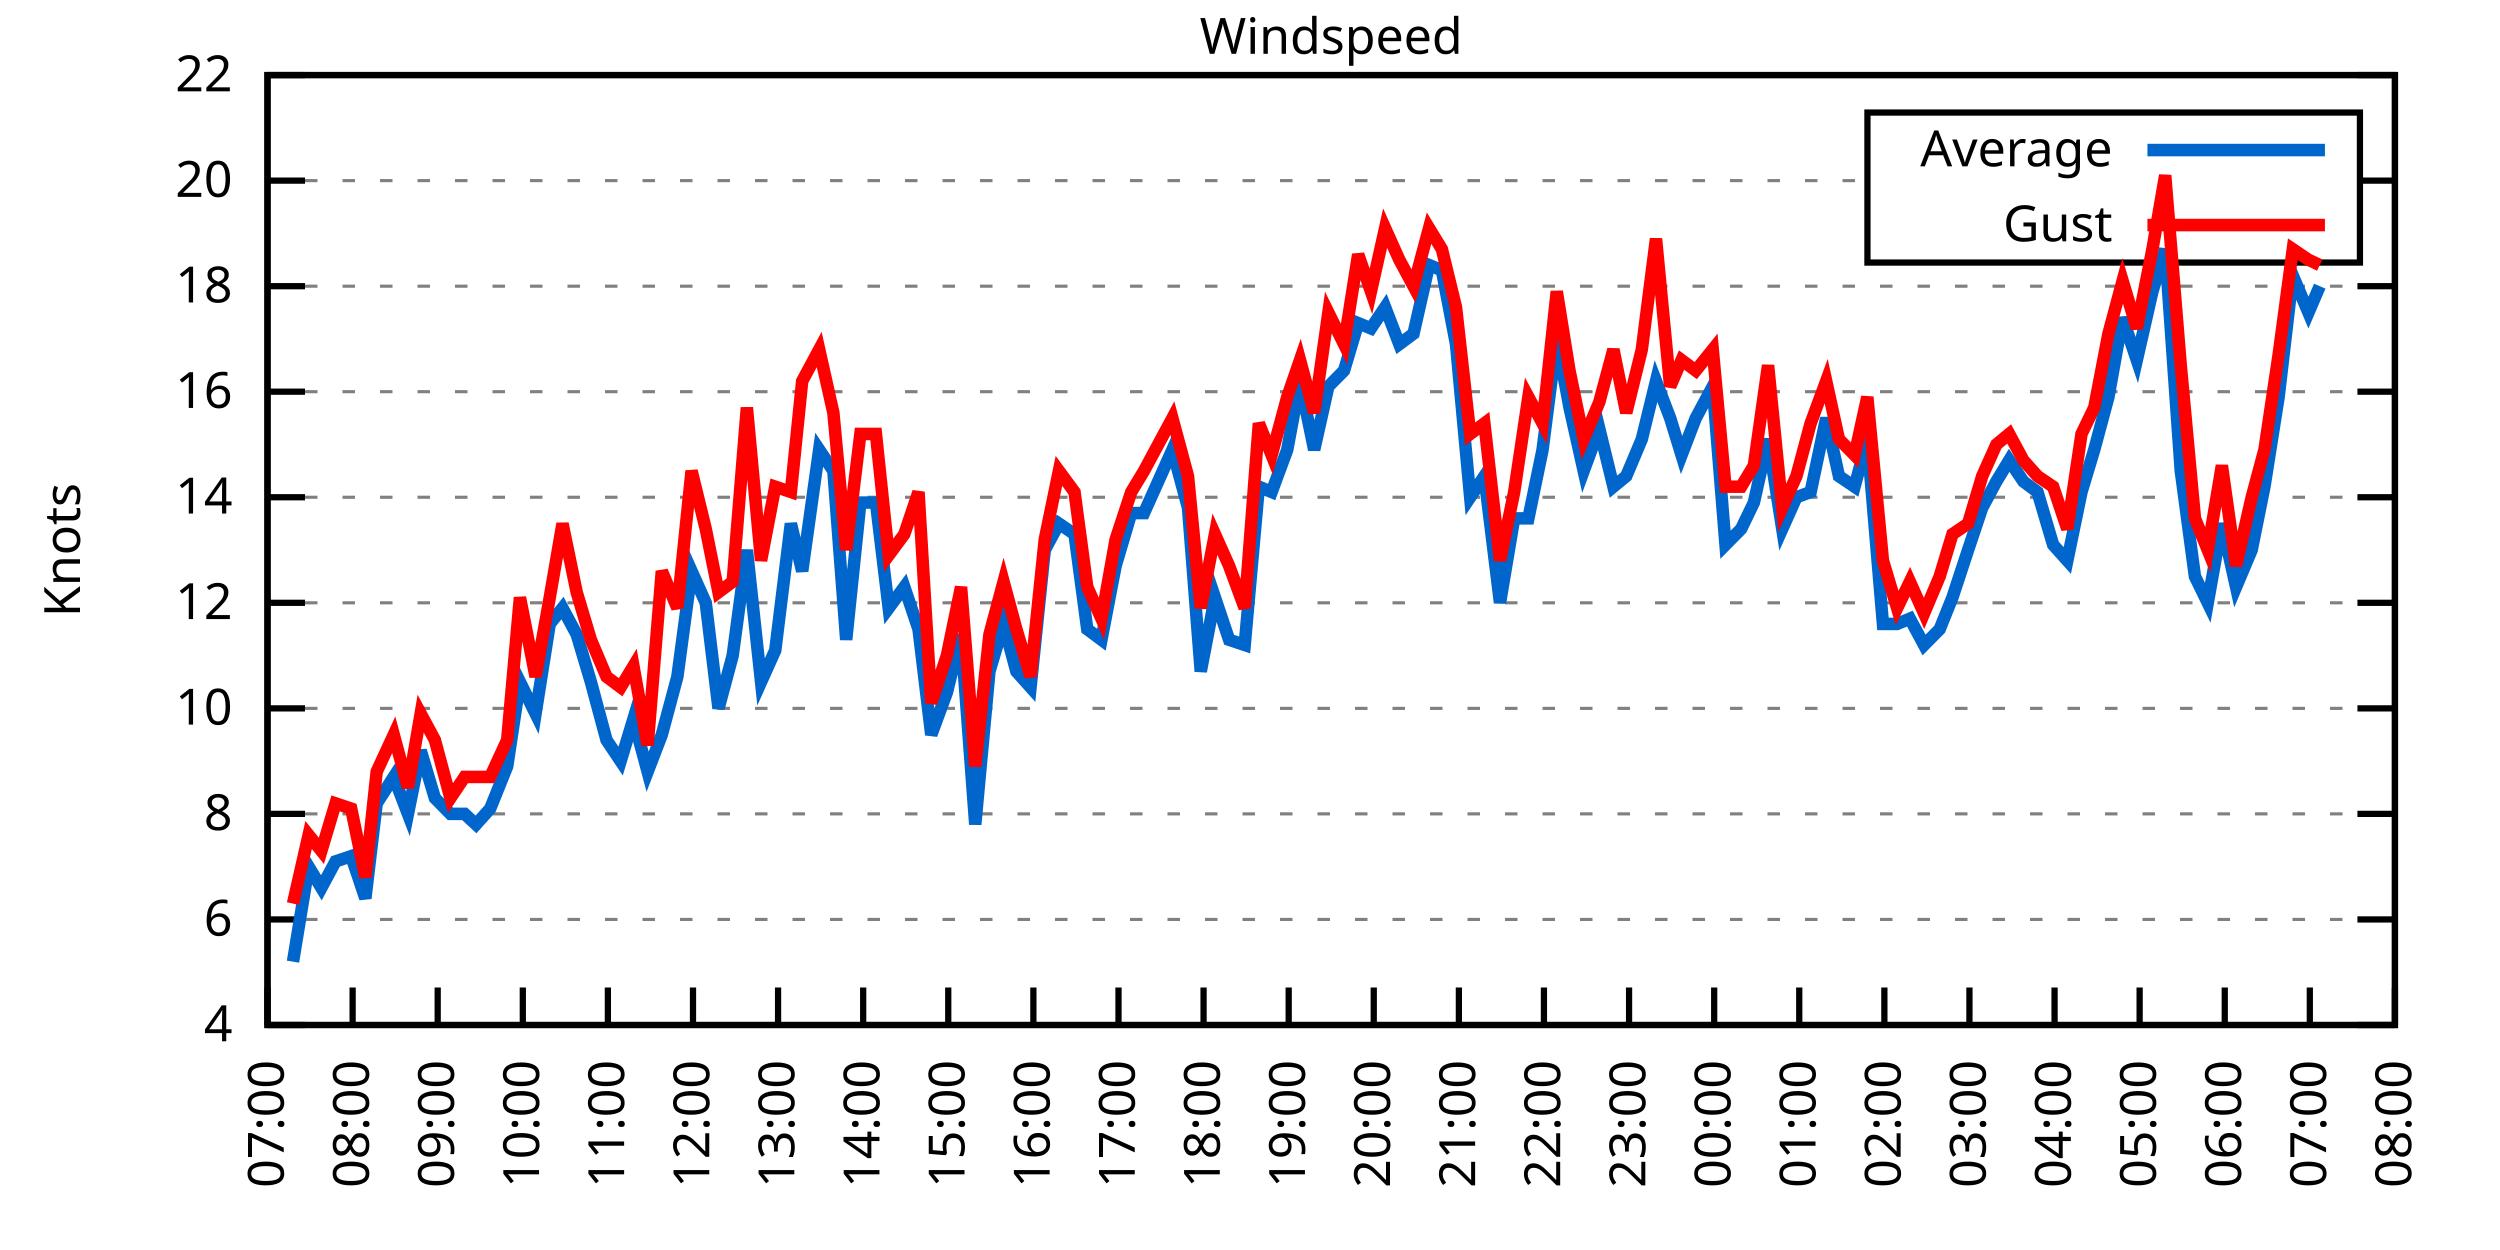
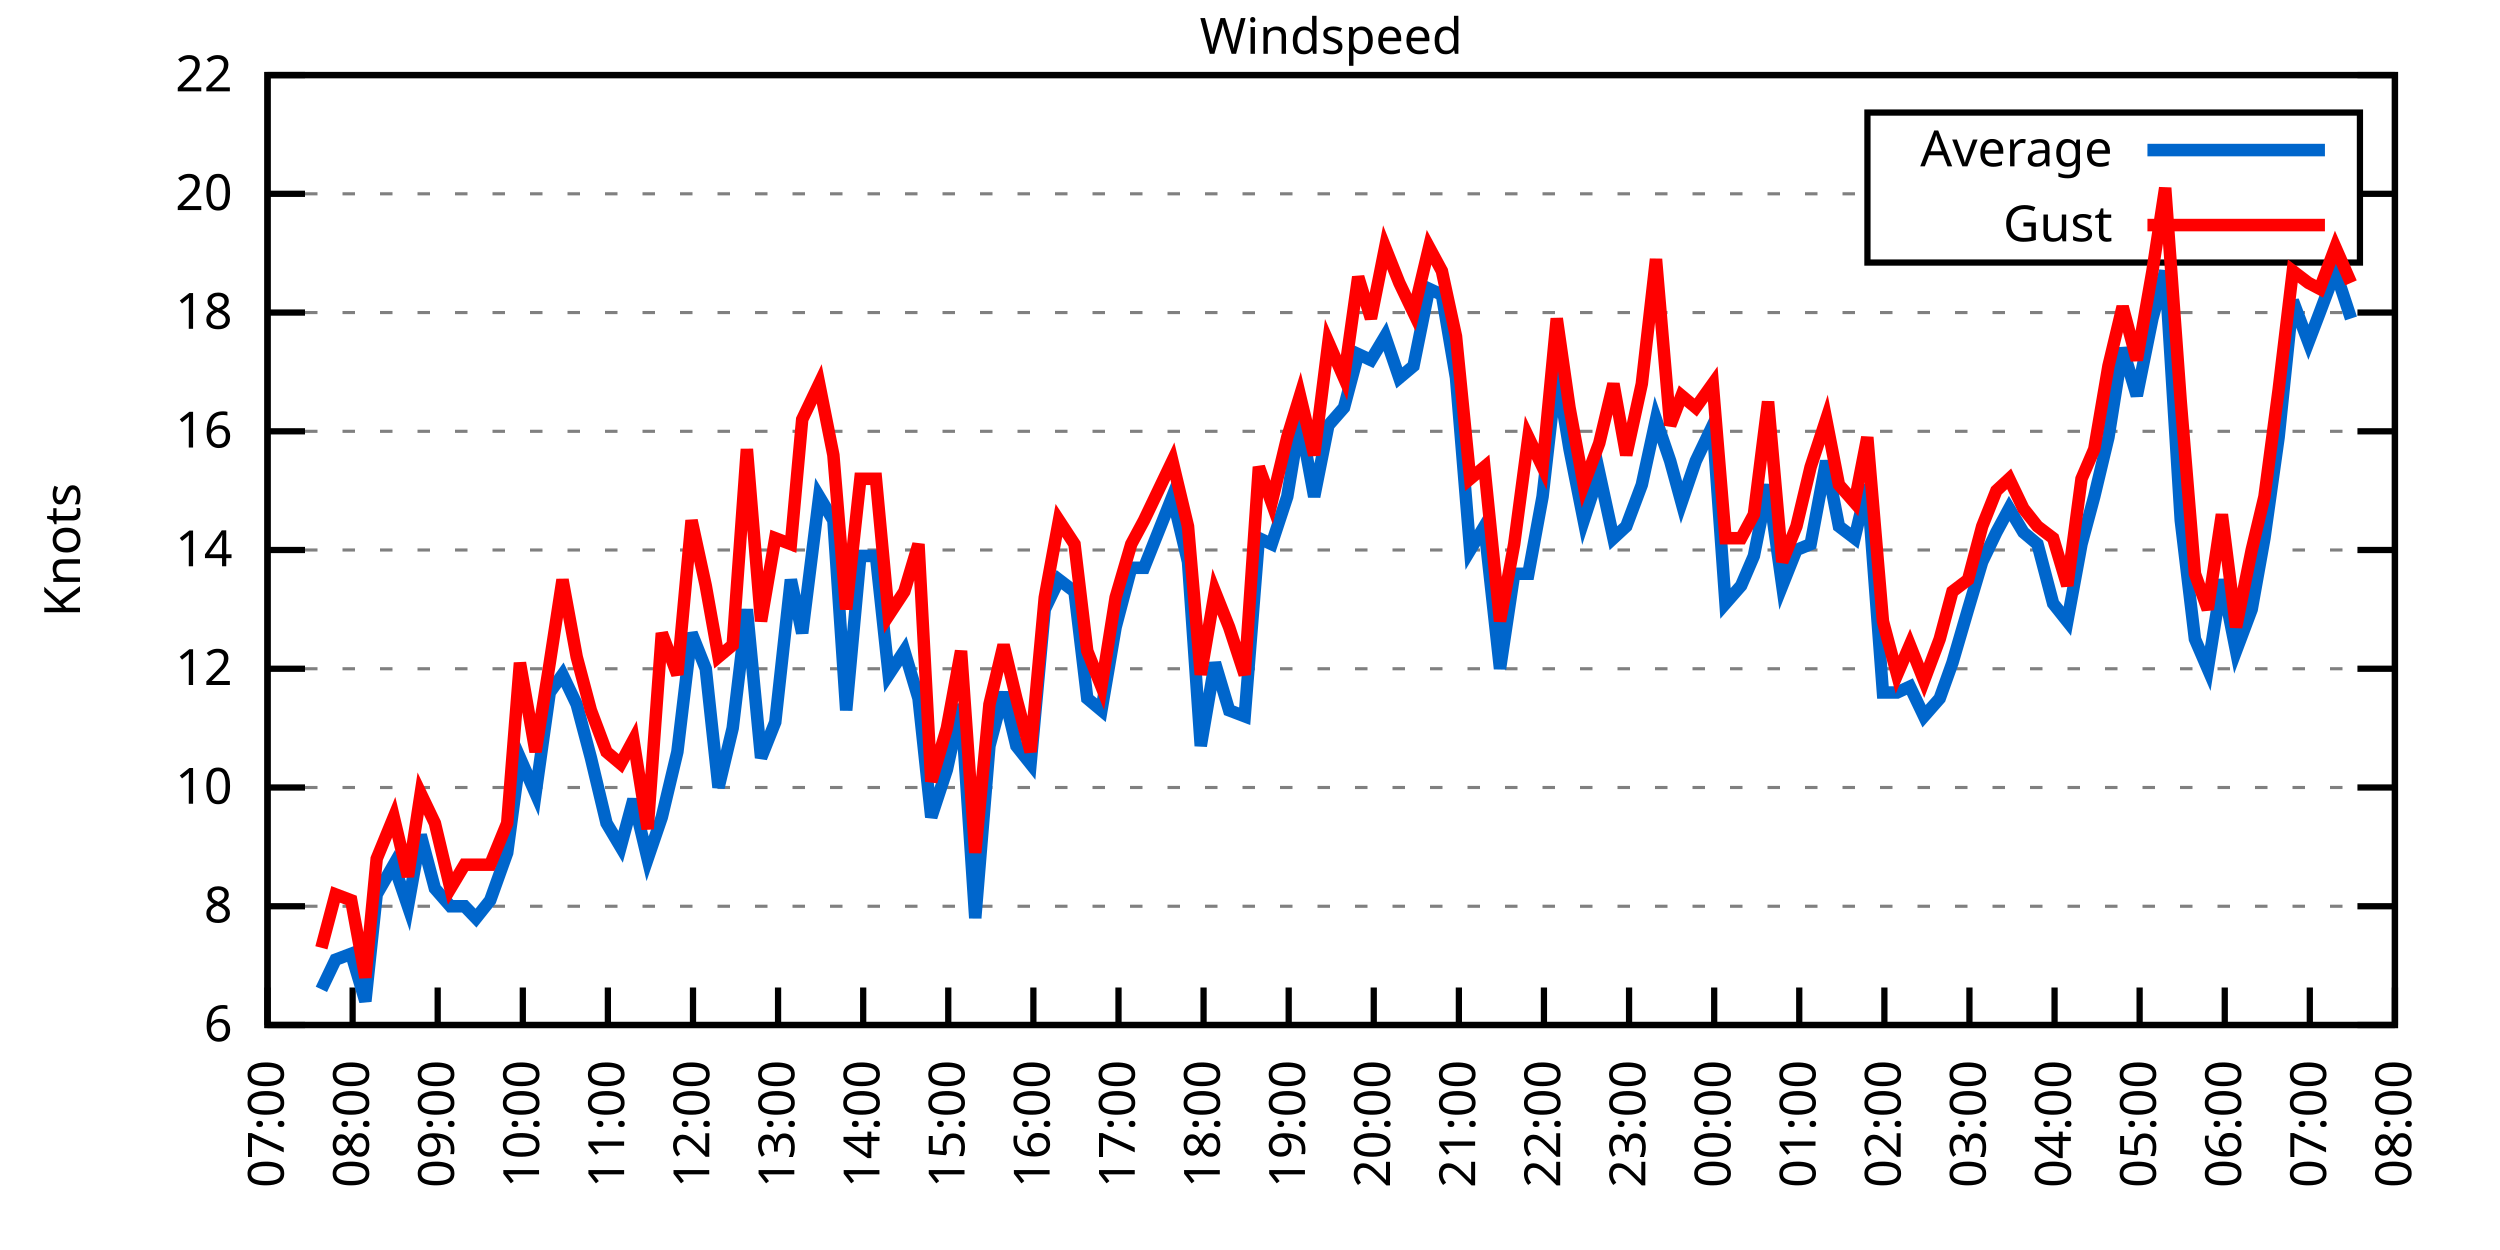
<svg xmlns="http://www.w3.org/2000/svg" xmlns:xlink="http://www.w3.org/1999/xlink" width="400" height="200" viewBox="0 0 400 200">
  <g id="gnuplot_canvas">
    <rect x="0" y="0" width="400" height="200" fill="none" />
    <defs>
      <circle id="gpDot" r="0.5" stroke-width="0.5" stroke="currentColor" />
      <path id="gpPt0" stroke-width="0.333" stroke="currentColor" d="M-1,0 h2 M0,-1 v2" />
      <path id="gpPt1" stroke-width="0.333" stroke="currentColor" d="M-1,-1 L1,1 M1,-1 L-1,1" />
      <path id="gpPt2" stroke-width="0.333" stroke="currentColor" d="M-1,0 L1,0 M0,-1 L0,1 M-1,-1 L1,1 M-1,1 L1,-1" />
      <rect id="gpPt3" stroke-width="0.333" stroke="currentColor" x="-1" y="-1" width="2" height="2" />
      <rect id="gpPt4" stroke-width="0.333" stroke="currentColor" fill="currentColor" x="-1" y="-1" width="2" height="2" />
      <circle id="gpPt5" stroke-width="0.333" stroke="currentColor" cx="0" cy="0" r="1" />
      <use xlink:href="#gpPt5" id="gpPt6" fill="currentColor" stroke="none" />
      <path id="gpPt7" stroke-width="0.333" stroke="currentColor" d="M0,-1.33 L-1.33,0.67 L1.33,0.67 z" />
      <use xlink:href="#gpPt7" id="gpPt8" fill="currentColor" stroke="none" />
      <use xlink:href="#gpPt7" id="gpPt9" stroke="currentColor" transform="rotate(180)" />
      <use xlink:href="#gpPt9" id="gpPt10" fill="currentColor" stroke="none" />
      <use xlink:href="#gpPt3" id="gpPt11" stroke="currentColor" transform="rotate(45)" />
      <use xlink:href="#gpPt11" id="gpPt12" fill="currentColor" stroke="none" />
      <path id="gpPt13" stroke-width="0.333" stroke="currentColor" d="M0,1.330 L1.265,0.411 L0.782,-1.067 L-0.782,-1.076 L-1.265,0.411 z" />
      <use xlink:href="#gpPt13" id="gpPt14" fill="currentColor" stroke="none" />
      <filter id="textbox" filterUnits="objectBoundingBox" x="0" y="0" height="1" width="1">
        <feFlood flood-color="white" flood-opacity="1" result="bgnd" />
        <feComposite in="SourceGraphic" in2="bgnd" operator="atop" />
      </filter>
      <filter id="greybox" filterUnits="objectBoundingBox" x="0" y="0" height="1" width="1">
        <feFlood flood-color="lightgrey" flood-opacity="1" result="grey" />
        <feComposite in="SourceGraphic" in2="grey" operator="atop" />
      </filter>
    </defs>
    <g fill="none" color="white" stroke="currentColor" stroke-width="1.00" stroke-linecap="butt" stroke-linejoin="miter">
</g>
    <g fill="none" color="black" stroke="currentColor" stroke-width="1.00" stroke-linecap="butt" stroke-linejoin="miter">
      <g stroke="none" shape-rendering="crispEdges">
        <polygon fill="rgb(255, 255, 255)" points="42.80,164.00 383.18,164.00 383.18,12.02 42.80,12.02 " />
      </g>
    </g>
    <g fill="none" color="black" stroke="currentColor" stroke-width="1.00" stroke-linecap="butt" stroke-linejoin="miter">
</g>
    <g fill="none" color="black" stroke="black" stroke-width="0.50" stroke-linecap="butt" stroke-linejoin="miter">
</g>
    <g fill="none" color="gray" stroke="currentColor" stroke-width="0.50" stroke-linecap="butt" stroke-linejoin="miter">
      <path stroke="gray" stroke-dasharray="2,4" class="gridline" d="M42.80,164.00 L383.19,164.00  " />
    </g>
    <g fill="none" color="gray" stroke="gray" stroke-width="1.00" stroke-linecap="butt" stroke-linejoin="miter">
</g>
    <g fill="none" color="black" stroke="currentColor" stroke-width="1.00" stroke-linecap="butt" stroke-linejoin="miter">
      <path stroke="black" d="M42.80,164.00 L48.80,164.00 M383.19,164.00 L377.19,164.00  " />
      <g transform="translate(37.20,166.60)" stroke="none" fill="black" font-family="Sans" font-size="8.00" text-anchor="end">
        <text>
-           <tspan font-family="Sans"> 4</tspan>
-         </text>
-       </g>
-     </g>
-     <g fill="none" color="black" stroke="currentColor" stroke-width="1.00" stroke-linecap="butt" stroke-linejoin="miter">
- </g>
-     <g fill="none" color="black" stroke="black" stroke-width="0.50" stroke-linecap="butt" stroke-linejoin="miter">
- </g>
-     <g fill="none" color="gray" stroke="currentColor" stroke-width="0.50" stroke-linecap="butt" stroke-linejoin="miter">
-       <path stroke="gray" stroke-dasharray="2,4" class="gridline" d="M42.80,147.11 L383.19,147.11  " />
-     </g>
-     <g fill="none" color="gray" stroke="gray" stroke-width="1.00" stroke-linecap="butt" stroke-linejoin="miter">
- </g>
-     <g fill="none" color="black" stroke="currentColor" stroke-width="1.00" stroke-linecap="butt" stroke-linejoin="miter">
-       <path stroke="black" d="M42.80,147.11 L48.80,147.11 M383.19,147.11 L377.19,147.11  " />
-       <g transform="translate(37.20,149.71)" stroke="none" fill="black" font-family="Sans" font-size="8.00" text-anchor="end">
-         <text>
          <tspan font-family="Sans"> 6</tspan>
        </text>
      </g>
    </g>
    <g fill="none" color="black" stroke="currentColor" stroke-width="1.00" stroke-linecap="butt" stroke-linejoin="miter">
</g>
    <g fill="none" color="black" stroke="black" stroke-width="0.50" stroke-linecap="butt" stroke-linejoin="miter">
</g>
    <g fill="none" color="gray" stroke="currentColor" stroke-width="0.50" stroke-linecap="butt" stroke-linejoin="miter">
-       <path stroke="gray" stroke-dasharray="2,4" class="gridline" d="M42.80,130.22 L383.19,130.22  " />
-     </g>
-     <g fill="none" color="gray" stroke="gray" stroke-width="1.00" stroke-linecap="butt" stroke-linejoin="miter">
- </g>
-     <g fill="none" color="black" stroke="currentColor" stroke-width="1.00" stroke-linecap="butt" stroke-linejoin="miter">
-       <path stroke="black" d="M42.80,130.22 L48.80,130.22 M383.19,130.22 L377.19,130.22  " />
-       <g transform="translate(37.20,132.82)" stroke="none" fill="black" font-family="Sans" font-size="8.00" text-anchor="end">
+       <path stroke="gray" stroke-dasharray="2,4" class="gridline" d="M42.80,145.00 L383.19,145.00  " />
+     </g>
+     <g fill="none" color="gray" stroke="gray" stroke-width="1.00" stroke-linecap="butt" stroke-linejoin="miter">
+ </g>
+     <g fill="none" color="black" stroke="currentColor" stroke-width="1.00" stroke-linecap="butt" stroke-linejoin="miter">
+       <path stroke="black" d="M42.80,145.00 L48.80,145.00 M383.19,145.00 L377.19,145.00  " />
+       <g transform="translate(37.20,147.60)" stroke="none" fill="black" font-family="Sans" font-size="8.00" text-anchor="end">
        <text>
          <tspan font-family="Sans"> 8</tspan>
        </text>
      </g>
    </g>
    <g fill="none" color="black" stroke="currentColor" stroke-width="1.00" stroke-linecap="butt" stroke-linejoin="miter">
</g>
    <g fill="none" color="black" stroke="black" stroke-width="0.50" stroke-linecap="butt" stroke-linejoin="miter">
</g>
    <g fill="none" color="gray" stroke="currentColor" stroke-width="0.50" stroke-linecap="butt" stroke-linejoin="miter">
-       <path stroke="gray" stroke-dasharray="2,4" class="gridline" d="M42.80,113.34 L383.19,113.34  " />
-     </g>
-     <g fill="none" color="gray" stroke="gray" stroke-width="1.00" stroke-linecap="butt" stroke-linejoin="miter">
- </g>
-     <g fill="none" color="black" stroke="currentColor" stroke-width="1.00" stroke-linecap="butt" stroke-linejoin="miter">
-       <path stroke="black" d="M42.80,113.34 L48.80,113.34 M383.19,113.34 L377.19,113.34  " />
-       <g transform="translate(37.20,115.94)" stroke="none" fill="black" font-family="Sans" font-size="8.00" text-anchor="end">
+       <path stroke="gray" stroke-dasharray="2,4" class="gridline" d="M42.80,126.00 L383.19,126.00  " />
+     </g>
+     <g fill="none" color="gray" stroke="gray" stroke-width="1.00" stroke-linecap="butt" stroke-linejoin="miter">
+ </g>
+     <g fill="none" color="black" stroke="currentColor" stroke-width="1.00" stroke-linecap="butt" stroke-linejoin="miter">
+       <path stroke="black" d="M42.80,126.00 L48.80,126.00 M383.19,126.00 L377.19,126.00  " />
+       <g transform="translate(37.20,128.60)" stroke="none" fill="black" font-family="Sans" font-size="8.00" text-anchor="end">
        <text>
          <tspan font-family="Sans"> 10</tspan>
        </text>
      </g>
    </g>
    <g fill="none" color="black" stroke="currentColor" stroke-width="1.00" stroke-linecap="butt" stroke-linejoin="miter">
</g>
    <g fill="none" color="black" stroke="black" stroke-width="0.50" stroke-linecap="butt" stroke-linejoin="miter">
</g>
    <g fill="none" color="gray" stroke="currentColor" stroke-width="0.50" stroke-linecap="butt" stroke-linejoin="miter">
-       <path stroke="gray" stroke-dasharray="2,4" class="gridline" d="M42.80,96.45 L383.19,96.45  " />
-     </g>
-     <g fill="none" color="gray" stroke="gray" stroke-width="1.00" stroke-linecap="butt" stroke-linejoin="miter">
- </g>
-     <g fill="none" color="black" stroke="currentColor" stroke-width="1.00" stroke-linecap="butt" stroke-linejoin="miter">
-       <path stroke="black" d="M42.80,96.45 L48.80,96.45 M383.19,96.45 L377.19,96.45  " />
-       <g transform="translate(37.20,99.05)" stroke="none" fill="black" font-family="Sans" font-size="8.00" text-anchor="end">
+       <path stroke="gray" stroke-dasharray="2,4" class="gridline" d="M42.80,107.00 L383.19,107.00  " />
+     </g>
+     <g fill="none" color="gray" stroke="gray" stroke-width="1.00" stroke-linecap="butt" stroke-linejoin="miter">
+ </g>
+     <g fill="none" color="black" stroke="currentColor" stroke-width="1.00" stroke-linecap="butt" stroke-linejoin="miter">
+       <path stroke="black" d="M42.80,107.00 L48.80,107.00 M383.19,107.00 L377.19,107.00  " />
+       <g transform="translate(37.20,109.60)" stroke="none" fill="black" font-family="Sans" font-size="8.00" text-anchor="end">
        <text>
          <tspan font-family="Sans"> 12</tspan>
        </text>
      </g>
    </g>
    <g fill="none" color="black" stroke="currentColor" stroke-width="1.00" stroke-linecap="butt" stroke-linejoin="miter">
</g>
    <g fill="none" color="black" stroke="black" stroke-width="0.50" stroke-linecap="butt" stroke-linejoin="miter">
</g>
    <g fill="none" color="gray" stroke="currentColor" stroke-width="0.50" stroke-linecap="butt" stroke-linejoin="miter">
-       <path stroke="gray" stroke-dasharray="2,4" class="gridline" d="M42.80,79.56 L383.19,79.56  " />
-     </g>
-     <g fill="none" color="gray" stroke="gray" stroke-width="1.00" stroke-linecap="butt" stroke-linejoin="miter">
- </g>
-     <g fill="none" color="black" stroke="currentColor" stroke-width="1.00" stroke-linecap="butt" stroke-linejoin="miter">
-       <path stroke="black" d="M42.80,79.56 L48.80,79.56 M383.19,79.56 L377.19,79.56  " />
-       <g transform="translate(37.20,82.16)" stroke="none" fill="black" font-family="Sans" font-size="8.00" text-anchor="end">
+       <path stroke="gray" stroke-dasharray="2,4" class="gridline" d="M42.80,88.00 L383.19,88.00  " />
+     </g>
+     <g fill="none" color="gray" stroke="gray" stroke-width="1.00" stroke-linecap="butt" stroke-linejoin="miter">
+ </g>
+     <g fill="none" color="black" stroke="currentColor" stroke-width="1.00" stroke-linecap="butt" stroke-linejoin="miter">
+       <path stroke="black" d="M42.80,88.00 L48.80,88.00 M383.19,88.00 L377.19,88.00  " />
+       <g transform="translate(37.20,90.60)" stroke="none" fill="black" font-family="Sans" font-size="8.00" text-anchor="end">
        <text>
          <tspan font-family="Sans"> 14</tspan>
        </text>
      </g>
    </g>
    <g fill="none" color="black" stroke="currentColor" stroke-width="1.00" stroke-linecap="butt" stroke-linejoin="miter">
</g>
    <g fill="none" color="black" stroke="black" stroke-width="0.50" stroke-linecap="butt" stroke-linejoin="miter">
</g>
    <g fill="none" color="gray" stroke="currentColor" stroke-width="0.50" stroke-linecap="butt" stroke-linejoin="miter">
-       <path stroke="gray" stroke-dasharray="2,4" class="gridline" d="M42.80,62.67 L383.19,62.67  " />
-     </g>
-     <g fill="none" color="gray" stroke="gray" stroke-width="1.00" stroke-linecap="butt" stroke-linejoin="miter">
- </g>
-     <g fill="none" color="black" stroke="currentColor" stroke-width="1.00" stroke-linecap="butt" stroke-linejoin="miter">
-       <path stroke="black" d="M42.80,62.67 L48.80,62.67 M383.19,62.67 L377.19,62.67  " />
-       <g transform="translate(37.20,65.27)" stroke="none" fill="black" font-family="Sans" font-size="8.00" text-anchor="end">
+       <path stroke="gray" stroke-dasharray="2,4" class="gridline" d="M42.80,69.01 L383.19,69.01  " />
+     </g>
+     <g fill="none" color="gray" stroke="gray" stroke-width="1.00" stroke-linecap="butt" stroke-linejoin="miter">
+ </g>
+     <g fill="none" color="black" stroke="currentColor" stroke-width="1.00" stroke-linecap="butt" stroke-linejoin="miter">
+       <path stroke="black" d="M42.80,69.01 L48.80,69.01 M383.19,69.01 L377.19,69.01  " />
+       <g transform="translate(37.20,71.61)" stroke="none" fill="black" font-family="Sans" font-size="8.00" text-anchor="end">
        <text>
          <tspan font-family="Sans"> 16</tspan>
        </text>
      </g>
    </g>
    <g fill="none" color="black" stroke="currentColor" stroke-width="1.00" stroke-linecap="butt" stroke-linejoin="miter">
</g>
    <g fill="none" color="black" stroke="black" stroke-width="0.50" stroke-linecap="butt" stroke-linejoin="miter">
</g>
    <g fill="none" color="gray" stroke="currentColor" stroke-width="0.50" stroke-linecap="butt" stroke-linejoin="miter">
-       <path stroke="gray" stroke-dasharray="2,4" class="gridline" d="M42.80,45.79 L383.19,45.79  " />
-     </g>
-     <g fill="none" color="gray" stroke="gray" stroke-width="1.00" stroke-linecap="butt" stroke-linejoin="miter">
- </g>
-     <g fill="none" color="black" stroke="currentColor" stroke-width="1.00" stroke-linecap="butt" stroke-linejoin="miter">
-       <path stroke="black" d="M42.80,45.79 L48.80,45.79 M383.19,45.79 L377.19,45.79  " />
-       <g transform="translate(37.20,48.39)" stroke="none" fill="black" font-family="Sans" font-size="8.00" text-anchor="end">
+       <path stroke="gray" stroke-dasharray="2,4" class="gridline" d="M42.80,50.01 L383.19,50.01  " />
+     </g>
+     <g fill="none" color="gray" stroke="gray" stroke-width="1.00" stroke-linecap="butt" stroke-linejoin="miter">
+ </g>
+     <g fill="none" color="black" stroke="currentColor" stroke-width="1.00" stroke-linecap="butt" stroke-linejoin="miter">
+       <path stroke="black" d="M42.80,50.01 L48.80,50.01 M383.19,50.01 L377.19,50.01  " />
+       <g transform="translate(37.20,52.61)" stroke="none" fill="black" font-family="Sans" font-size="8.00" text-anchor="end">
        <text>
          <tspan font-family="Sans"> 18</tspan>
        </text>
      </g>
    </g>
    <g fill="none" color="black" stroke="currentColor" stroke-width="1.00" stroke-linecap="butt" stroke-linejoin="miter">
</g>
    <g fill="none" color="black" stroke="black" stroke-width="0.50" stroke-linecap="butt" stroke-linejoin="miter">
</g>
    <g fill="none" color="gray" stroke="currentColor" stroke-width="0.50" stroke-linecap="butt" stroke-linejoin="miter">
-       <path stroke="gray" stroke-dasharray="2,4" class="gridline" d="M42.80,28.90 L298.79,28.90 M377.59,28.90 L383.19,28.90  " />
-     </g>
-     <g fill="none" color="gray" stroke="gray" stroke-width="1.00" stroke-linecap="butt" stroke-linejoin="miter">
- </g>
-     <g fill="none" color="black" stroke="currentColor" stroke-width="1.00" stroke-linecap="butt" stroke-linejoin="miter">
-       <path stroke="black" d="M42.80,28.90 L48.80,28.90 M383.19,28.90 L377.19,28.90  " />
-       <g transform="translate(37.20,31.50)" stroke="none" fill="black" font-family="Sans" font-size="8.00" text-anchor="end">
+       <path stroke="gray" stroke-dasharray="2,4" class="gridline" d="M42.80,31.01 L298.79,31.01 M377.59,31.01 L383.19,31.01  " />
+     </g>
+     <g fill="none" color="gray" stroke="gray" stroke-width="1.00" stroke-linecap="butt" stroke-linejoin="miter">
+ </g>
+     <g fill="none" color="black" stroke="currentColor" stroke-width="1.00" stroke-linecap="butt" stroke-linejoin="miter">
+       <path stroke="black" d="M42.80,31.01 L48.80,31.01 M383.19,31.01 L377.19,31.01  " />
+       <g transform="translate(37.20,33.61)" stroke="none" fill="black" font-family="Sans" font-size="8.00" text-anchor="end">
        <text>
          <tspan font-family="Sans"> 20</tspan>
        </text>
      </g>
    </g>
    <g fill="none" color="black" stroke="currentColor" stroke-width="1.00" stroke-linecap="butt" stroke-linejoin="miter">
</g>
    <g fill="none" color="black" stroke="black" stroke-width="0.50" stroke-linecap="butt" stroke-linejoin="miter">
</g>
    <g fill="none" color="gray" stroke="currentColor" stroke-width="0.50" stroke-linecap="butt" stroke-linejoin="miter">
      <path stroke="gray" stroke-dasharray="2,4" class="gridline" d="M42.80,12.01 L383.19,12.01  " />
    </g>
    <g fill="none" color="gray" stroke="gray" stroke-width="1.00" stroke-linecap="butt" stroke-linejoin="miter">
</g>
    <g fill="none" color="black" stroke="currentColor" stroke-width="1.00" stroke-linecap="butt" stroke-linejoin="miter">
      <path stroke="black" d="M42.80,12.01 L48.80,12.01 M383.19,12.01 L377.19,12.01  " />
      <g transform="translate(37.20,14.61)" stroke="none" fill="black" font-family="Sans" font-size="8.00" text-anchor="end">
        <text>
          <tspan font-family="Sans"> 22</tspan>
        </text>
      </g>
    </g>
    <g fill="none" color="black" stroke="currentColor" stroke-width="1.00" stroke-linecap="butt" stroke-linejoin="miter">
      <path stroke="black" d="M42.80,164.00 L42.80,158.00  " />
      <g transform="translate(45.40,169.60) rotate(270.00)" stroke="none" fill="black" font-family="Sans" font-size="8.00" text-anchor="end">
        <text>
          <tspan font-family="Sans">07:00</tspan>
        </text>
      </g>
    </g>
    <g fill="none" color="black" stroke="currentColor" stroke-width="1.00" stroke-linecap="butt" stroke-linejoin="miter">
      <path stroke="black" d="M56.42,164.00 L56.42,158.00  " />
      <g transform="translate(59.02,169.60) rotate(270.00)" stroke="none" fill="black" font-family="Sans" font-size="8.00" text-anchor="end">
        <text>
          <tspan font-family="Sans">08:00</tspan>
        </text>
      </g>
    </g>
    <g fill="none" color="black" stroke="currentColor" stroke-width="1.00" stroke-linecap="butt" stroke-linejoin="miter">
      <path stroke="black" d="M70.03,164.00 L70.03,158.00  " />
      <g transform="translate(72.63,169.60) rotate(270.00)" stroke="none" fill="black" font-family="Sans" font-size="8.00" text-anchor="end">
        <text>
          <tspan font-family="Sans">09:00</tspan>
        </text>
      </g>
    </g>
    <g fill="none" color="black" stroke="currentColor" stroke-width="1.00" stroke-linecap="butt" stroke-linejoin="miter">
      <path stroke="black" d="M83.65,164.00 L83.65,158.00  " />
      <g transform="translate(86.25,169.60) rotate(270.00)" stroke="none" fill="black" font-family="Sans" font-size="8.00" text-anchor="end">
        <text>
          <tspan font-family="Sans">10:00</tspan>
        </text>
      </g>
    </g>
    <g fill="none" color="black" stroke="currentColor" stroke-width="1.00" stroke-linecap="butt" stroke-linejoin="miter">
      <path stroke="black" d="M97.26,164.00 L97.26,158.00  " />
      <g transform="translate(99.86,169.60) rotate(270.00)" stroke="none" fill="black" font-family="Sans" font-size="8.00" text-anchor="end">
        <text>
          <tspan font-family="Sans">11:00</tspan>
        </text>
      </g>
    </g>
    <g fill="none" color="black" stroke="currentColor" stroke-width="1.00" stroke-linecap="butt" stroke-linejoin="miter">
      <path stroke="black" d="M110.88,164.00 L110.88,158.00  " />
      <g transform="translate(113.48,169.60) rotate(270.00)" stroke="none" fill="black" font-family="Sans" font-size="8.00" text-anchor="end">
        <text>
          <tspan font-family="Sans">12:00</tspan>
        </text>
      </g>
    </g>
    <g fill="none" color="black" stroke="currentColor" stroke-width="1.00" stroke-linecap="butt" stroke-linejoin="miter">
      <path stroke="black" d="M124.49,164.00 L124.49,158.00  " />
      <g transform="translate(127.09,169.60) rotate(270.00)" stroke="none" fill="black" font-family="Sans" font-size="8.00" text-anchor="end">
        <text>
          <tspan font-family="Sans">13:00</tspan>
        </text>
      </g>
    </g>
    <g fill="none" color="black" stroke="currentColor" stroke-width="1.00" stroke-linecap="butt" stroke-linejoin="miter">
      <path stroke="black" d="M138.11,164.00 L138.11,158.00  " />
      <g transform="translate(140.71,169.60) rotate(270.00)" stroke="none" fill="black" font-family="Sans" font-size="8.00" text-anchor="end">
        <text>
          <tspan font-family="Sans">14:00</tspan>
        </text>
      </g>
    </g>
    <g fill="none" color="black" stroke="currentColor" stroke-width="1.00" stroke-linecap="butt" stroke-linejoin="miter">
      <path stroke="black" d="M151.72,164.00 L151.72,158.00  " />
      <g transform="translate(154.32,169.60) rotate(270.00)" stroke="none" fill="black" font-family="Sans" font-size="8.00" text-anchor="end">
        <text>
          <tspan font-family="Sans">15:00</tspan>
        </text>
      </g>
    </g>
    <g fill="none" color="black" stroke="currentColor" stroke-width="1.00" stroke-linecap="butt" stroke-linejoin="miter">
      <path stroke="black" d="M165.34,164.00 L165.34,158.00  " />
      <g transform="translate(167.94,169.60) rotate(270.00)" stroke="none" fill="black" font-family="Sans" font-size="8.00" text-anchor="end">
        <text>
          <tspan font-family="Sans">16:00</tspan>
        </text>
      </g>
    </g>
    <g fill="none" color="black" stroke="currentColor" stroke-width="1.00" stroke-linecap="butt" stroke-linejoin="miter">
      <path stroke="black" d="M178.96,164.00 L178.96,158.00  " />
      <g transform="translate(181.56,169.60) rotate(270.00)" stroke="none" fill="black" font-family="Sans" font-size="8.00" text-anchor="end">
        <text>
          <tspan font-family="Sans">17:00</tspan>
        </text>
      </g>
    </g>
    <g fill="none" color="black" stroke="currentColor" stroke-width="1.00" stroke-linecap="butt" stroke-linejoin="miter">
      <path stroke="black" d="M192.57,164.00 L192.57,158.00  " />
      <g transform="translate(195.17,169.60) rotate(270.00)" stroke="none" fill="black" font-family="Sans" font-size="8.00" text-anchor="end">
        <text>
          <tspan font-family="Sans">18:00</tspan>
        </text>
      </g>
    </g>
    <g fill="none" color="black" stroke="currentColor" stroke-width="1.00" stroke-linecap="butt" stroke-linejoin="miter">
      <path stroke="black" d="M206.19,164.00 L206.19,158.00  " />
      <g transform="translate(208.79,169.60) rotate(270.00)" stroke="none" fill="black" font-family="Sans" font-size="8.00" text-anchor="end">
        <text>
          <tspan font-family="Sans">19:00</tspan>
        </text>
      </g>
    </g>
    <g fill="none" color="black" stroke="currentColor" stroke-width="1.00" stroke-linecap="butt" stroke-linejoin="miter">
      <path stroke="black" d="M219.80,164.00 L219.80,158.00  " />
      <g transform="translate(222.40,169.60) rotate(270.00)" stroke="none" fill="black" font-family="Sans" font-size="8.00" text-anchor="end">
        <text>
          <tspan font-family="Sans">20:00</tspan>
        </text>
      </g>
    </g>
    <g fill="none" color="black" stroke="currentColor" stroke-width="1.00" stroke-linecap="butt" stroke-linejoin="miter">
      <path stroke="black" d="M233.42,164.00 L233.42,158.00  " />
      <g transform="translate(236.02,169.60) rotate(270.00)" stroke="none" fill="black" font-family="Sans" font-size="8.00" text-anchor="end">
        <text>
          <tspan font-family="Sans">21:00</tspan>
        </text>
      </g>
    </g>
    <g fill="none" color="black" stroke="currentColor" stroke-width="1.00" stroke-linecap="butt" stroke-linejoin="miter">
      <path stroke="black" d="M247.03,164.00 L247.03,158.00  " />
      <g transform="translate(249.63,169.60) rotate(270.00)" stroke="none" fill="black" font-family="Sans" font-size="8.00" text-anchor="end">
        <text>
          <tspan font-family="Sans">22:00</tspan>
        </text>
      </g>
    </g>
    <g fill="none" color="black" stroke="currentColor" stroke-width="1.00" stroke-linecap="butt" stroke-linejoin="miter">
      <path stroke="black" d="M260.65,164.00 L260.65,158.00  " />
      <g transform="translate(263.25,169.60) rotate(270.00)" stroke="none" fill="black" font-family="Sans" font-size="8.00" text-anchor="end">
        <text>
          <tspan font-family="Sans">23:00</tspan>
        </text>
      </g>
    </g>
    <g fill="none" color="black" stroke="currentColor" stroke-width="1.00" stroke-linecap="butt" stroke-linejoin="miter">
      <path stroke="black" d="M274.27,164.00 L274.27,158.00  " />
      <g transform="translate(276.87,169.60) rotate(270.00)" stroke="none" fill="black" font-family="Sans" font-size="8.00" text-anchor="end">
        <text>
          <tspan font-family="Sans">00:00</tspan>
        </text>
      </g>
    </g>
    <g fill="none" color="black" stroke="currentColor" stroke-width="1.00" stroke-linecap="butt" stroke-linejoin="miter">
      <path stroke="black" d="M287.88,164.00 L287.88,158.00  " />
      <g transform="translate(290.48,169.60) rotate(270.00)" stroke="none" fill="black" font-family="Sans" font-size="8.00" text-anchor="end">
        <text>
          <tspan font-family="Sans">01:00</tspan>
        </text>
      </g>
    </g>
    <g fill="none" color="black" stroke="currentColor" stroke-width="1.00" stroke-linecap="butt" stroke-linejoin="miter">
      <path stroke="black" d="M301.50,164.00 L301.50,158.00  " />
      <g transform="translate(304.10,169.60) rotate(270.00)" stroke="none" fill="black" font-family="Sans" font-size="8.00" text-anchor="end">
        <text>
          <tspan font-family="Sans">02:00</tspan>
        </text>
      </g>
    </g>
    <g fill="none" color="black" stroke="currentColor" stroke-width="1.00" stroke-linecap="butt" stroke-linejoin="miter">
      <path stroke="black" d="M315.11,164.00 L315.11,158.00  " />
      <g transform="translate(317.71,169.60) rotate(270.00)" stroke="none" fill="black" font-family="Sans" font-size="8.00" text-anchor="end">
        <text>
          <tspan font-family="Sans">03:00</tspan>
        </text>
      </g>
    </g>
    <g fill="none" color="black" stroke="currentColor" stroke-width="1.00" stroke-linecap="butt" stroke-linejoin="miter">
      <path stroke="black" d="M328.73,164.00 L328.73,158.00  " />
      <g transform="translate(331.33,169.60) rotate(270.00)" stroke="none" fill="black" font-family="Sans" font-size="8.00" text-anchor="end">
        <text>
          <tspan font-family="Sans">04:00</tspan>
        </text>
      </g>
    </g>
    <g fill="none" color="black" stroke="currentColor" stroke-width="1.00" stroke-linecap="butt" stroke-linejoin="miter">
      <path stroke="black" d="M342.34,164.00 L342.34,158.00  " />
      <g transform="translate(344.94,169.60) rotate(270.00)" stroke="none" fill="black" font-family="Sans" font-size="8.00" text-anchor="end">
        <text>
          <tspan font-family="Sans">05:00</tspan>
        </text>
      </g>
    </g>
    <g fill="none" color="black" stroke="currentColor" stroke-width="1.00" stroke-linecap="butt" stroke-linejoin="miter">
      <path stroke="black" d="M355.96,164.00 L355.96,158.00  " />
      <g transform="translate(358.56,169.60) rotate(270.00)" stroke="none" fill="black" font-family="Sans" font-size="8.00" text-anchor="end">
        <text>
          <tspan font-family="Sans">06:00</tspan>
        </text>
      </g>
    </g>
    <g fill="none" color="black" stroke="currentColor" stroke-width="1.00" stroke-linecap="butt" stroke-linejoin="miter">
      <path stroke="black" d="M369.57,164.00 L369.57,158.00  " />
      <g transform="translate(372.17,169.60) rotate(270.00)" stroke="none" fill="black" font-family="Sans" font-size="8.00" text-anchor="end">
        <text>
          <tspan font-family="Sans">07:00</tspan>
        </text>
      </g>
    </g>
    <g fill="none" color="black" stroke="currentColor" stroke-width="1.00" stroke-linecap="butt" stroke-linejoin="miter">
      <path stroke="black" d="M383.19,164.00 L383.19,158.00  " />
      <g transform="translate(385.79,169.60) rotate(270.00)" stroke="none" fill="black" font-family="Sans" font-size="8.00" text-anchor="end">
        <text>
          <tspan font-family="Sans">08:00</tspan>
        </text>
      </g>
    </g>
    <g fill="none" color="black" stroke="currentColor" stroke-width="1.00" stroke-linecap="butt" stroke-linejoin="miter">
</g>
    <g fill="none" color="black" stroke="currentColor" stroke-width="1.00" stroke-linecap="butt" stroke-linejoin="miter">
      <path stroke="black" d="M42.80,12.01 L42.80,164.00 L383.19,164.00 L383.19,12.01 L42.80,12.01 Z  " />
    </g>
    <g fill="none" color="black" stroke="currentColor" stroke-width="1.00" stroke-linecap="butt" stroke-linejoin="miter">
</g>
    <g fill="none" color="black" stroke="currentColor" stroke-width="1.00" stroke-linecap="butt" stroke-linejoin="miter">
      <path stroke="black" d="M298.79,42.01 L298.79,18.01 L377.59,18.01 L377.59,42.01 L298.79,42.01 Z  " />
    </g>
    <g id="Windspeed_plot_1">
      <g fill="none" color="white" stroke="black" stroke-width="2.00" stroke-linecap="butt" stroke-linejoin="miter">
</g>
      <g fill="none" color="black" stroke="currentColor" stroke-width="2.00" stroke-linecap="butt" stroke-linejoin="miter">
        <g transform="translate(337.99,26.61)" stroke="none" fill="black" font-family="Sans" font-size="8.00" text-anchor="end">
          <text>
            <tspan font-family="Sans">Average</tspan>
          </text>
        </g>
      </g>
      <g fill="none" color="black" stroke="currentColor" stroke-width="2.00" stroke-linecap="butt" stroke-linejoin="miter">
-         <path stroke="rgb(  0, 102, 204)" d="M343.59,24.01 L371.99,24.01 M46.88,153.87 L49.38,138.67 L51.42,142.05 L53.69,137.82 L56.19,136.98 L58.46,143.73   L60.27,128.54 L63.00,124.31 L65.27,130.22 L67.31,120.09 L69.58,127.69 L72.07,130.22 L74.34,130.22 L76.16,131.91   L78.43,129.38 L81.15,122.62 L83.19,109.11 L85.69,114.18 L87.96,99.83 L90.00,97.29 L92.27,101.52 L94.54,109.11   L97.04,118.40 L99.30,121.78 L101.35,115.03 L103.62,123.47 L105.89,117.56 L108.38,108.27 L110.65,91.38 L112.92,96.45   L114.96,113.34 L117.23,104.89 L119.50,88.00 L121.77,109.11 L124.04,104.05 L126.54,83.78 L128.35,91.38 L131.07,71.96   L133.34,75.34 L135.39,102.36 L137.66,80.41 L140.15,80.41 L142.19,97.29 L144.69,93.92 L146.96,100.67 L149.00,117.56   L151.50,110.80 L153.77,101.52 L156.04,131.91 L158.31,107.43 L160.57,99.83 L162.62,107.43 L164.89,109.96 L167.16,88.00   L169.43,83.78 L171.92,85.47 L173.96,100.67 L176.23,102.36 L178.50,90.54 L181.00,82.09 L183.04,82.09 L185.31,77.03   L187.58,71.96 L190.08,81.25 L192.12,107.43 L194.39,95.60 L196.66,102.36 L199.15,103.20 L201.42,77.87 L203.46,78.72   L205.96,71.96 L208.00,60.98 L210.27,71.96 L212.54,61.83 L215.04,59.30 L217.31,51.70 L219.35,52.54 L221.62,49.16   L223.89,55.07 L226.16,53.39 L228.65,42.41 L230.70,43.25 L232.96,55.07 L235.23,79.56 L237.50,76.18 L240.00,96.45   L242.27,82.94 L244.54,82.94 L246.81,71.96 L249.08,54.23 L251.12,65.21 L253.39,75.34 L255.88,68.58 L258.15,77.87   L260.20,76.18 L262.69,70.27 L264.96,60.98 L267.23,66.90 L269.05,72.81 L271.32,66.90 L274.04,61.83 L276.08,87.16   L278.58,84.63 L280.62,80.41 L282.89,70.27 L285.16,84.63 L287.43,79.56 L289.70,78.72 L292.19,66.90 L294.23,76.18   L296.73,77.87 L298.77,70.27 L301.27,99.83 L303.54,99.83 L305.58,98.98 L307.85,103.20 L310.35,100.67 L312.39,95.60   L314.89,88.00 L317.15,81.25 L319.42,77.03 L321.47,73.65 L323.74,77.03 L326.00,78.72 L328.50,87.16 L330.77,89.69   L333.04,78.72 L335.08,71.96 L337.35,63.52 L339.62,50.85 L341.89,57.61 L344.39,46.63 L346.43,39.87 L348.92,75.34   L351.19,92.23 L353.24,96.45 L355.50,83.78 L357.77,93.92 L360.27,88.00 L362.31,77.87 L364.58,63.52 L366.85,44.10   L369.35,50.01 L371.16,45.79  " />
+         <path stroke="rgb(  0, 102, 204)" d="M343.59,24.01 L371.99,24.01 M51.42,158.30 L53.69,153.55 L56.19,152.60 L58.46,160.20 L60.27,143.10 L63.00,138.35   L65.27,145.00 L67.31,133.60 L69.58,142.15 L72.07,145.00 L74.34,145.00 L76.16,146.90 L78.43,144.05 L81.15,136.45   L83.19,121.25 L85.69,126.95 L87.96,110.80 L90.00,107.95 L92.27,112.70 L94.54,121.25 L97.04,131.70 L99.30,135.50   L101.35,127.90 L103.62,137.40 L105.89,130.75 L108.38,120.30 L110.65,101.30 L112.92,107.00 L114.96,126.00 L117.23,116.50   L119.50,97.50 L121.77,121.25 L124.04,115.55 L126.54,92.75 L128.35,101.30 L131.07,79.46 L133.34,83.26 L135.39,113.65   L137.66,88.95 L140.15,88.95 L142.19,107.95 L144.69,104.15 L146.96,111.75 L149.00,130.75 L151.50,123.15 L153.77,112.70   L156.04,146.90 L158.31,119.35 L160.57,110.80 L162.62,119.35 L164.89,122.20 L167.16,97.50 L169.43,92.75 L171.92,94.65   L173.96,111.75 L176.23,113.65 L178.50,100.35 L181.00,90.85 L183.04,90.85 L185.31,85.16 L187.58,79.46 L190.08,89.90   L192.12,119.35 L194.39,106.05 L196.66,113.65 L199.15,114.60 L201.42,86.11 L203.46,87.06 L205.96,79.46 L208.00,67.11   L210.27,79.46 L212.54,68.06 L215.04,65.21 L217.31,56.66 L219.35,57.61 L221.62,53.81 L223.89,60.46 L226.16,58.56   L228.65,46.21 L230.70,47.16 L232.96,60.46 L235.23,88.00 L237.50,84.21 L240.00,107.00 L242.27,91.80 L244.54,91.80   L246.81,79.46 L249.08,59.51 L251.12,71.86 L253.39,83.26 L255.88,75.66 L258.15,86.11 L260.20,84.21 L262.69,77.56   L264.96,67.11 L267.23,73.76 L269.05,80.41 L271.32,73.76 L274.04,68.06 L276.08,96.55 L278.58,93.70 L280.62,88.95   L282.89,77.56 L285.16,93.70 L287.43,88.00 L289.70,87.06 L292.19,73.76 L294.23,84.21 L296.73,86.11 L298.77,77.56   L301.27,110.80 L303.54,110.80 L305.58,109.85 L307.85,114.60 L310.35,111.75 L312.39,106.05 L314.89,97.50 L317.15,89.90   L319.42,85.16 L321.47,81.36 L323.74,85.16 L326.00,87.06 L328.50,96.55 L330.77,99.40 L333.04,87.06 L335.08,79.46   L337.35,69.96 L339.62,55.71 L341.89,63.31 L344.39,50.96 L346.43,43.36 L348.92,83.26 L351.19,102.25 L353.24,107.00   L355.50,92.75 L357.77,104.15 L360.27,97.50 L362.31,86.11 L364.58,69.96 L366.85,48.11 L369.35,54.76 L371.16,50.01   L373.66,43.36 L376.16,50.96  " />
      </g>
    </g>
    <g id="Windspeed_plot_2">
      <g fill="none" color="black" stroke="currentColor" stroke-width="2.00" stroke-linecap="butt" stroke-linejoin="miter">
        <g transform="translate(337.99,38.61)" stroke="none" fill="black" font-family="Sans" font-size="8.00" text-anchor="end">
          <text>
            <tspan font-family="Sans">Gust</tspan>
          </text>
        </g>
      </g>
      <g fill="none" color="black" stroke="currentColor" stroke-width="2.00" stroke-linecap="butt" stroke-linejoin="miter">
-         <path stroke="rgb(255,   0,   0)" d="M343.59,36.01 L371.99,36.01 M46.88,144.58 L49.38,133.60 L51.42,136.14 L53.69,128.54 L56.19,129.38 L58.46,140.36   L60.27,123.47 L63.00,117.56 L65.27,126.00 L67.31,114.18 L69.58,118.40 L72.07,127.69 L74.34,124.31 L76.16,124.31   L78.43,124.31 L81.15,118.40 L83.19,95.60 L85.69,108.27 L87.96,95.60 L90.00,83.78 L92.27,94.76 L94.54,102.36   L97.04,108.27 L99.30,109.96 L101.35,106.58 L103.62,119.25 L105.89,91.38 L108.38,97.29 L110.65,75.34 L112.92,84.63   L114.96,94.76 L117.23,93.07 L119.50,65.21 L121.77,89.69 L124.04,77.87 L126.54,78.72 L128.35,60.98 L131.07,55.92   L133.34,66.05 L135.39,88.00 L137.66,69.43 L140.15,69.43 L142.19,88.85 L144.69,85.47 L146.96,78.72 L149.00,112.49   L151.50,104.89 L153.77,93.92 L156.04,122.62 L158.31,101.52 L160.57,93.07 L162.62,100.67 L164.89,108.27 L167.16,86.32   L169.43,75.34 L171.92,78.72 L173.96,93.92 L176.23,98.98 L178.50,86.32 L181.00,78.72 L183.04,75.34 L185.31,71.12   L187.58,66.90 L190.08,76.18 L192.12,97.29 L194.39,85.47 L196.66,90.54 L199.15,97.29 L201.42,67.74 L203.46,72.81   L205.96,63.52 L208.00,57.61 L210.27,66.05 L212.54,50.01 L215.04,55.07 L217.31,40.72 L219.35,46.63 L221.62,36.50   L223.89,41.56 L226.16,45.79 L228.65,36.50 L230.70,39.87 L232.96,49.16 L235.23,69.43 L237.50,67.74 L240.00,89.69   L242.27,78.72 L244.54,63.52 L246.81,67.74 L249.08,46.63 L251.12,59.30 L253.39,70.27 L255.88,64.36 L258.15,55.92   L260.20,66.05 L262.69,55.92 L264.96,38.19 L267.23,61.83 L269.05,57.61 L271.32,59.30 L274.04,55.92 L276.08,77.87   L278.58,77.87 L280.62,74.49 L282.89,58.45 L285.16,81.25 L287.43,76.18 L289.70,67.74 L292.19,60.98 L294.23,70.27   L296.73,72.81 L298.77,63.52 L301.27,89.69 L303.54,97.29 L305.58,93.07 L307.85,98.14 L310.35,92.23 L312.39,85.47   L314.89,83.78 L317.15,76.18 L319.42,71.12 L321.47,69.43 L323.74,73.65 L326.00,76.18 L328.50,77.87 L330.77,84.63   L333.04,69.43 L335.08,65.21 L337.35,53.39 L339.62,44.94 L341.89,52.54 L344.39,39.87 L346.43,28.05 L348.92,58.45   L351.19,82.94 L353.24,88.00 L355.50,74.49 L357.77,90.54 L360.27,79.56 L362.31,71.96 L364.58,56.76 L366.85,39.87   L369.35,41.56 L371.16,42.41  " />
+         <path stroke="rgb(255,   0,   0)" d="M343.59,36.01 L371.99,36.01 M51.42,151.65 L53.69,143.10 L56.19,144.05 L58.46,156.40 L60.27,137.40 L63.00,130.75   L65.27,140.25 L67.31,126.95 L69.58,131.70 L72.07,142.15 L74.34,138.35 L76.16,138.35 L78.43,138.35 L81.15,131.70   L83.19,106.05 L85.69,120.30 L87.96,106.05 L90.00,92.75 L92.27,105.10 L94.54,113.65 L97.04,120.30 L99.30,122.20   L101.35,118.40 L103.62,132.65 L105.89,101.30 L108.38,107.95 L110.65,83.26 L112.92,93.70 L114.96,105.10 L117.23,103.20   L119.50,71.86 L121.77,99.40 L124.04,86.11 L126.54,87.06 L128.35,67.11 L131.07,61.41 L133.34,72.81 L135.39,97.50   L137.66,76.61 L140.15,76.61 L142.19,98.45 L144.69,94.65 L146.96,87.06 L149.00,125.05 L151.50,116.50 L153.77,104.15   L156.04,136.45 L158.31,112.70 L160.57,103.20 L162.62,111.75 L164.89,120.30 L167.16,95.60 L169.43,83.26 L171.92,87.06   L173.96,104.15 L176.23,109.85 L178.50,95.60 L181.00,87.06 L183.04,83.26 L185.31,78.51 L187.58,73.76 L190.08,84.21   L192.12,107.95 L194.39,94.65 L196.66,100.35 L199.15,107.95 L201.42,74.71 L203.46,80.41 L205.96,69.96 L208.00,63.31   L210.27,72.81 L212.54,54.76 L215.04,60.46 L217.31,44.31 L219.35,50.96 L221.62,39.56 L223.89,45.26 L226.16,50.01   L228.65,39.56 L230.70,43.36 L232.96,53.81 L235.23,76.61 L237.50,74.71 L240.00,99.40 L242.27,87.06 L244.54,69.96   L246.81,74.71 L249.08,50.96 L251.12,65.21 L253.39,77.56 L255.88,70.91 L258.15,61.41 L260.20,72.81 L262.69,61.41   L264.96,41.46 L267.23,68.06 L269.05,63.31 L271.32,65.21 L274.04,61.41 L276.08,86.11 L278.58,86.11 L280.62,82.31   L282.89,64.26 L285.16,89.90 L287.43,84.21 L289.70,74.71 L292.19,67.11 L294.23,77.56 L296.73,80.41 L298.77,69.96   L301.27,99.40 L303.54,107.95 L305.58,103.20 L307.85,108.90 L310.35,102.25 L312.39,94.65 L314.89,92.75 L317.15,84.21   L319.42,78.51 L321.47,76.61 L323.74,81.36 L326.00,84.21 L328.50,86.11 L330.77,93.70 L333.04,76.61 L335.08,71.86   L337.35,58.56 L339.62,49.06 L341.89,57.61 L344.39,43.36 L346.43,30.06 L348.92,64.26 L351.19,91.80 L353.24,97.50   L355.50,82.31 L357.77,100.35 L360.27,88.00 L362.31,79.46 L364.58,62.36 L366.85,43.36 L369.35,45.26 L371.16,46.21   L373.66,39.56 L376.16,45.26  " />
      </g>
    </g>
    <g fill="none" color="black" stroke="currentColor" stroke-width="2.00" stroke-linecap="butt" stroke-linejoin="miter">
</g>
    <g fill="none" color="black" stroke="black" stroke-width="1.00" stroke-linecap="butt" stroke-linejoin="miter">
</g>
    <g fill="none" color="black" stroke="currentColor" stroke-width="1.00" stroke-linecap="butt" stroke-linejoin="miter">
      <path stroke="black" d="M42.80,12.01 L42.80,164.00 L383.19,164.00 L383.19,12.01 L42.80,12.01 Z  " />
      <g transform="translate(12.80,88.01) rotate(270.00)" stroke="none" fill="black" font-family="Sans" font-size="8.00" text-anchor="middle">
        <text>
          <tspan font-family="Sans">Knots</tspan>
        </text>
      </g>
    </g>
    <g fill="none" color="black" stroke="currentColor" stroke-width="1.00" stroke-linecap="butt" stroke-linejoin="miter">
</g>
    <g fill="none" color="black" stroke="currentColor" stroke-width="1.00" stroke-linecap="butt" stroke-linejoin="miter">
      <g transform="translate(212.99,8.61)" stroke="none" fill="black" font-family="Sans" font-size="8.00" text-anchor="middle">
        <text>
          <tspan font-family="Sans">Windspeed</tspan>
        </text>
      </g>
    </g>
    <g fill="none" color="black" stroke="currentColor" stroke-width="1.00" stroke-linecap="butt" stroke-linejoin="miter">
</g>
  </g>
</svg>
